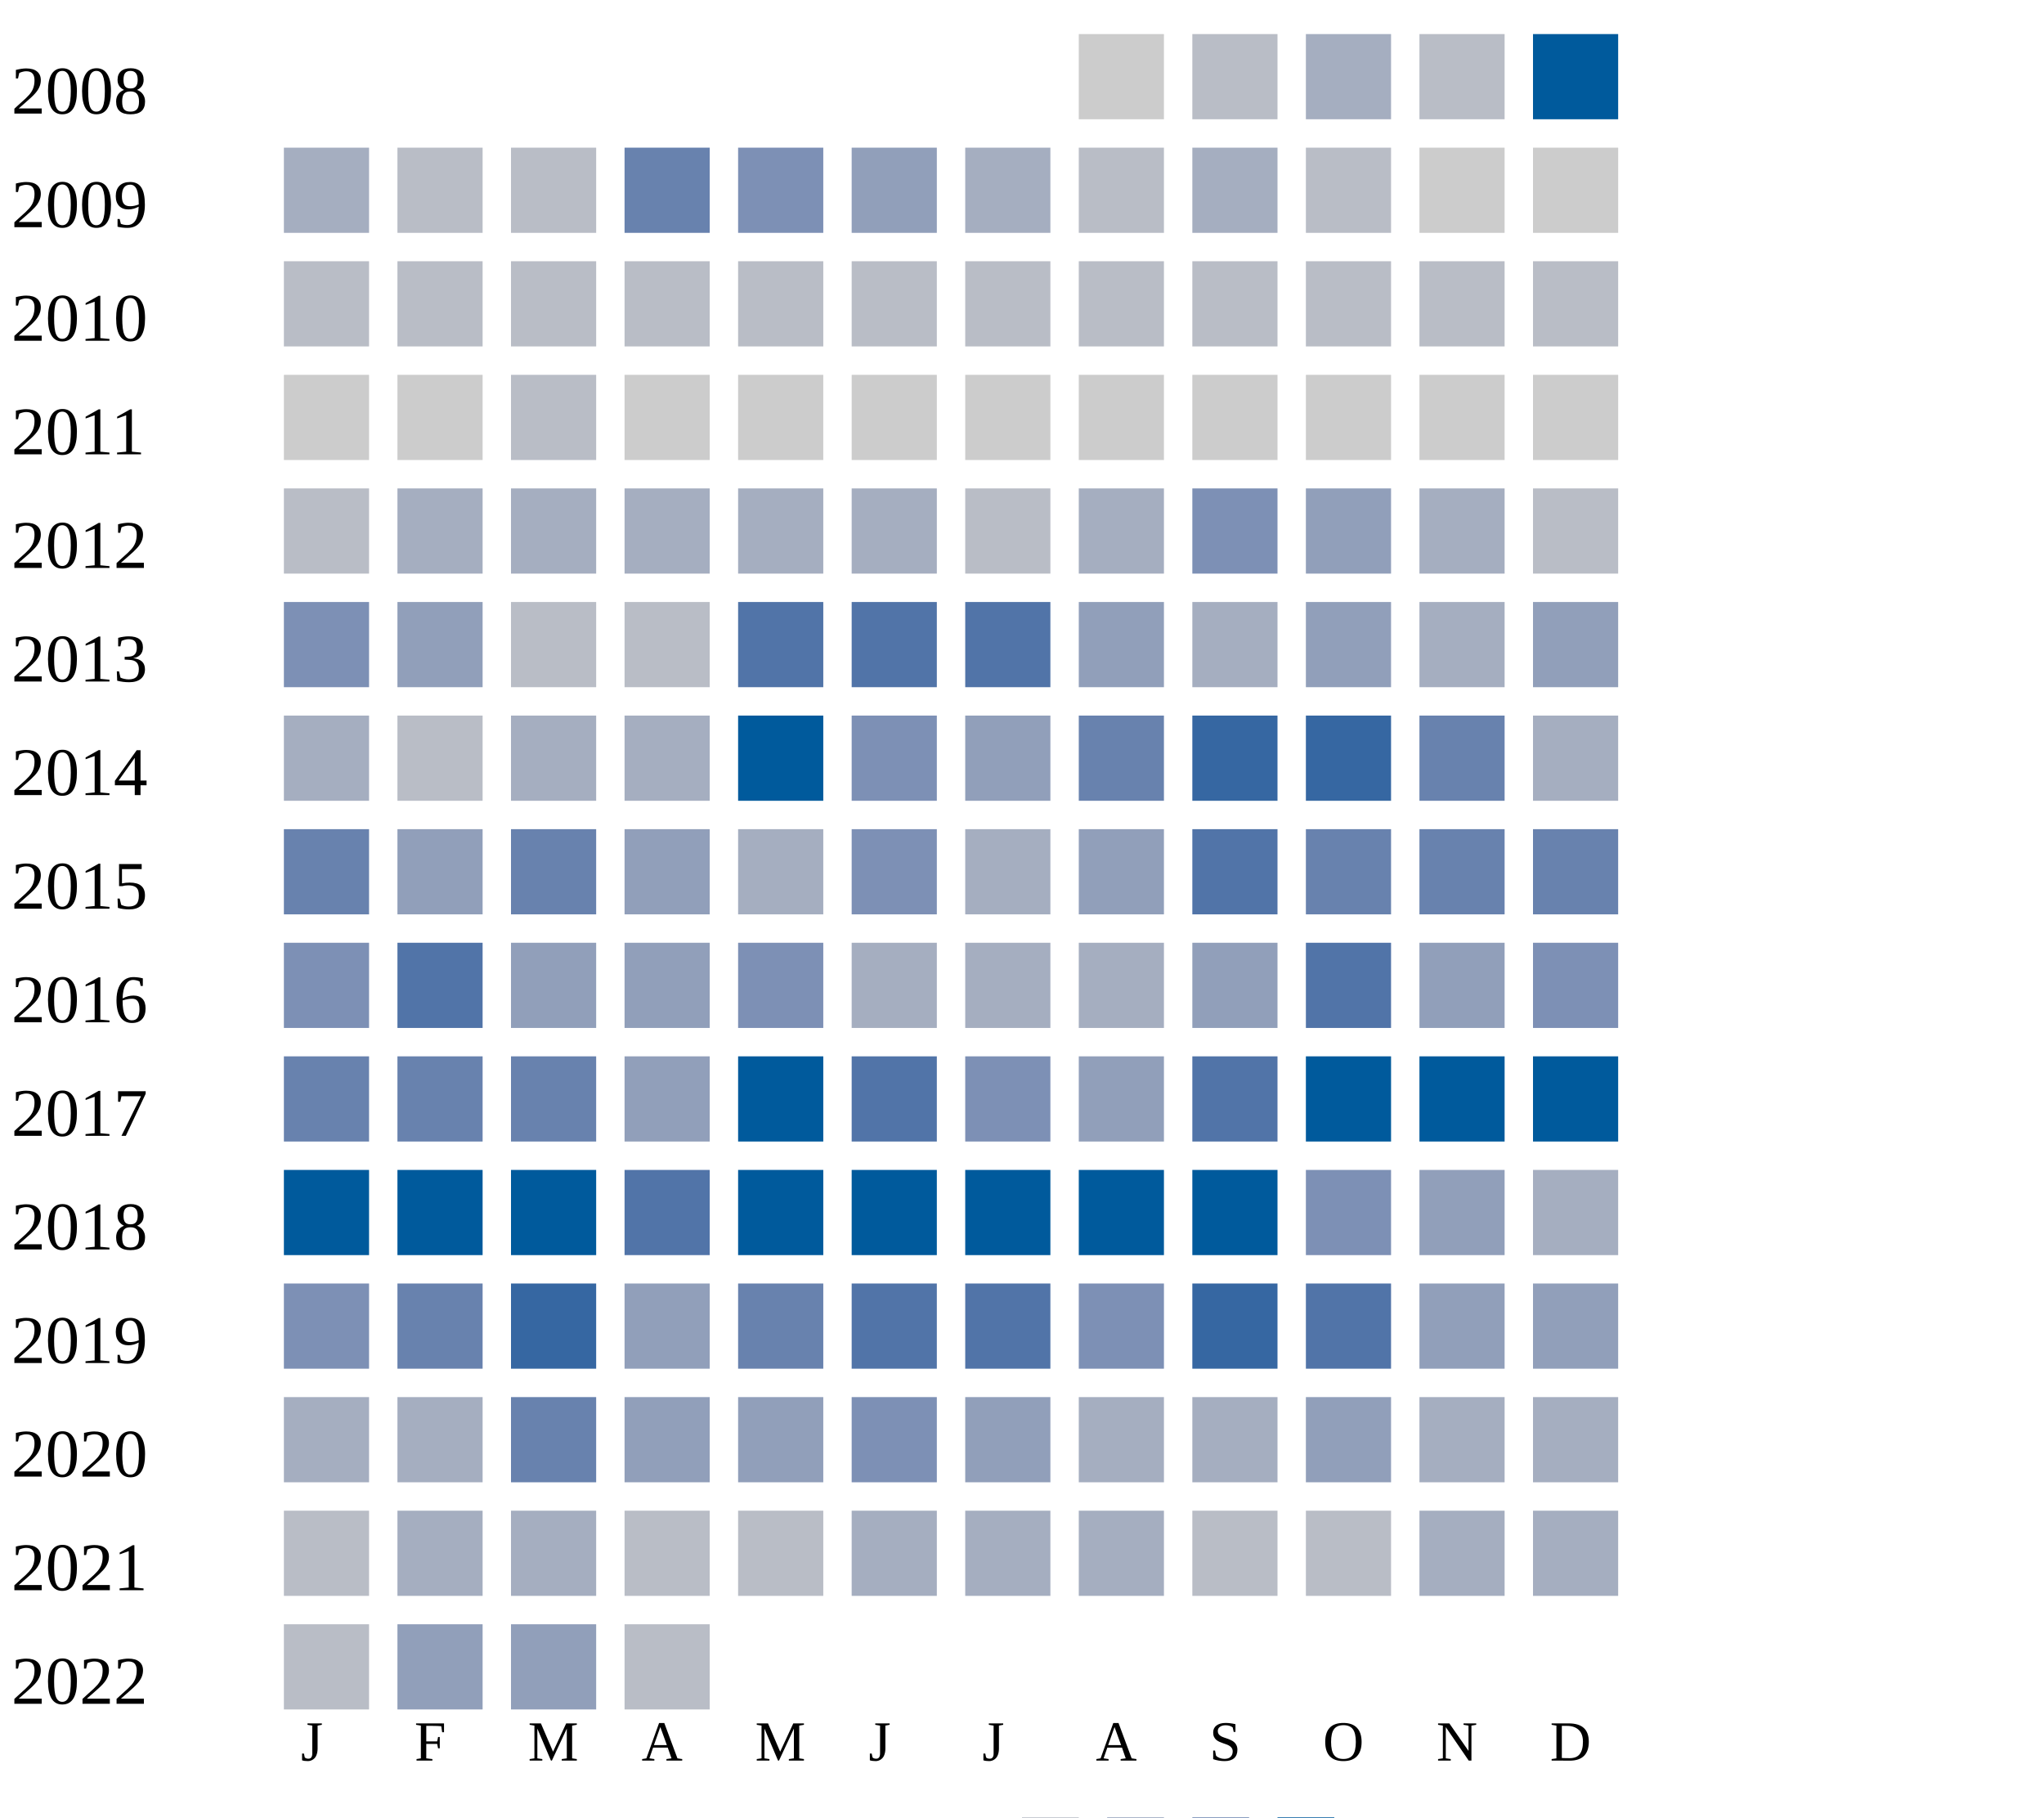
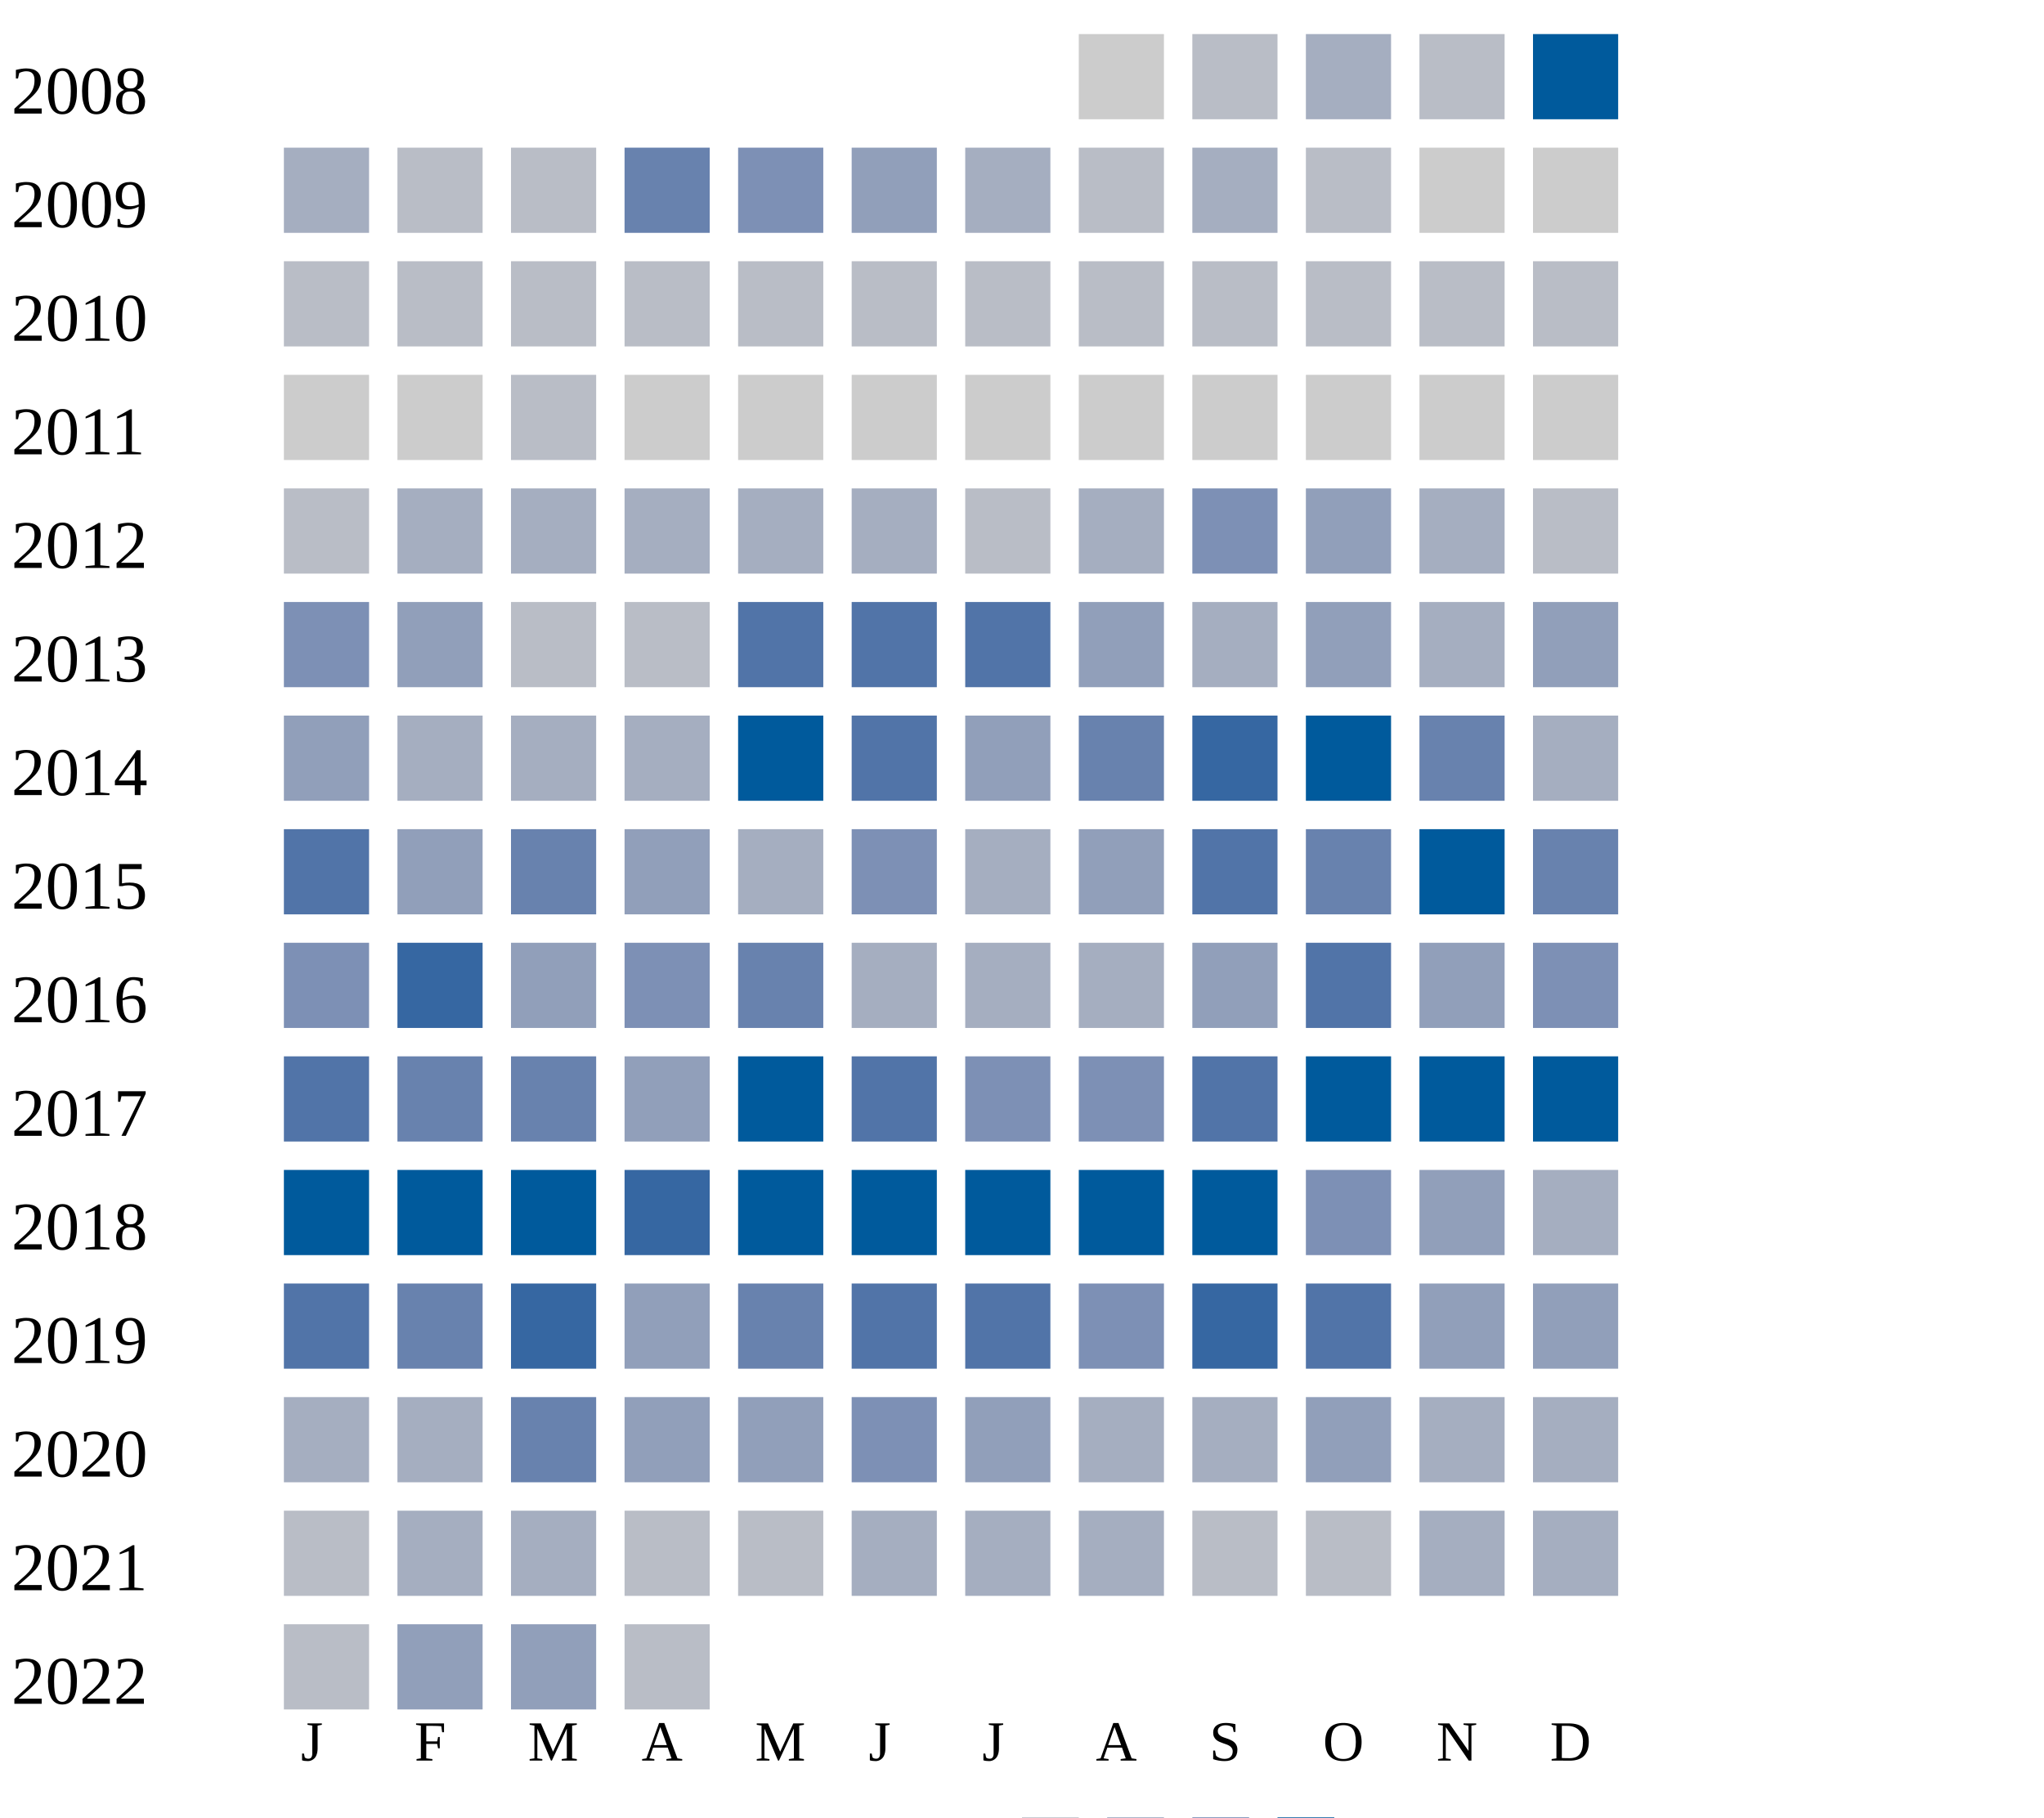
<svg xmlns="http://www.w3.org/2000/svg" width="360" height="320">
  <g transform="translate(0 0)">
    <text x="2" y="20">2008</text>
    <rect x="190" y="6" width="15" height="15" fill="#cccccc" />
    <rect x="210" y="6" width="15" height="15" fill="#b9bdc6" />
    <rect x="230" y="6" width="15" height="15" fill="#a5aec0" />
    <rect x="250" y="6" width="15" height="15" fill="#b9bdc6" />
    <rect x="270" y="6" width="15" height="15" fill="#005a9c" />
  </g>
  <g transform="translate(0 20)">
    <text x="2" y="20">2009</text>
    <rect x="50" y="6" width="15" height="15" fill="#a5aec0" />
    <rect x="70" y="6" width="15" height="15" fill="#b9bdc6" />
    <rect x="90" y="6" width="15" height="15" fill="#b9bdc6" />
    <rect x="110" y="6" width="15" height="15" fill="#6882ae" />
    <rect x="130" y="6" width="15" height="15" fill="#7d90b5" />
    <rect x="150" y="6" width="15" height="15" fill="#919fba" />
    <rect x="170" y="6" width="15" height="15" fill="#a5aec0" />
    <rect x="190" y="6" width="15" height="15" fill="#b9bdc6" />
    <rect x="210" y="6" width="15" height="15" fill="#a5aec0" />
    <rect x="230" y="6" width="15" height="15" fill="#b9bdc6" />
    <rect x="250" y="6" width="15" height="15" fill="#cccccc" />
    <rect x="270" y="6" width="15" height="15" fill="#cccccc" />
  </g>
  <g transform="translate(0 40)">
    <text x="2" y="20">2010</text>
    <rect x="50" y="6" width="15" height="15" fill="#b9bdc6" />
    <rect x="70" y="6" width="15" height="15" fill="#b9bdc6" />
    <rect x="90" y="6" width="15" height="15" fill="#b9bdc6" />
    <rect x="110" y="6" width="15" height="15" fill="#b9bdc6" />
    <rect x="130" y="6" width="15" height="15" fill="#b9bdc6" />
    <rect x="150" y="6" width="15" height="15" fill="#b9bdc6" />
    <rect x="170" y="6" width="15" height="15" fill="#b9bdc6" />
    <rect x="190" y="6" width="15" height="15" fill="#b9bdc6" />
    <rect x="210" y="6" width="15" height="15" fill="#b9bdc6" />
    <rect x="230" y="6" width="15" height="15" fill="#b9bdc6" />
    <rect x="250" y="6" width="15" height="15" fill="#b9bdc6" />
    <rect x="270" y="6" width="15" height="15" fill="#b9bdc6" />
  </g>
  <g transform="translate(0 60)">
    <text x="2" y="20">2011</text>
    <rect x="50" y="6" width="15" height="15" fill="#cccccc" />
    <rect x="70" y="6" width="15" height="15" fill="#cccccc" />
    <rect x="90" y="6" width="15" height="15" fill="#b9bdc6" />
    <rect x="110" y="6" width="15" height="15" fill="#cccccc" />
    <rect x="130" y="6" width="15" height="15" fill="#cccccc" />
    <rect x="150" y="6" width="15" height="15" fill="#cccccc" />
    <rect x="170" y="6" width="15" height="15" fill="#cccccc" />
    <rect x="190" y="6" width="15" height="15" fill="#cccccc" />
    <rect x="210" y="6" width="15" height="15" fill="#cccccc" />
    <rect x="230" y="6" width="15" height="15" fill="#cccccc" />
    <rect x="250" y="6" width="15" height="15" fill="#cccccc" />
    <rect x="270" y="6" width="15" height="15" fill="#cccccc" />
  </g>
  <g transform="translate(0 80)">
    <text x="2" y="20">2012</text>
    <rect x="50" y="6" width="15" height="15" fill="#b9bdc6" />
    <rect x="70" y="6" width="15" height="15" fill="#a5aec0" />
    <rect x="90" y="6" width="15" height="15" fill="#a5aec0" />
    <rect x="110" y="6" width="15" height="15" fill="#a5aec0" />
    <rect x="130" y="6" width="15" height="15" fill="#a5aec0" />
    <rect x="150" y="6" width="15" height="15" fill="#a5aec0" />
    <rect x="170" y="6" width="15" height="15" fill="#b9bdc6" />
    <rect x="190" y="6" width="15" height="15" fill="#a5aec0" />
    <rect x="210" y="6" width="15" height="15" fill="#7d90b5" />
    <rect x="230" y="6" width="15" height="15" fill="#919fba" />
    <rect x="250" y="6" width="15" height="15" fill="#a5aec0" />
    <rect x="270" y="6" width="15" height="15" fill="#b9bdc6" />
  </g>
  <g transform="translate(0 100)">
    <text x="2" y="20">2013</text>
    <rect x="50" y="6" width="15" height="15" fill="#7d90b5" />
    <rect x="70" y="6" width="15" height="15" fill="#919fba" />
    <rect x="90" y="6" width="15" height="15" fill="#b9bdc6" />
    <rect x="110" y="6" width="15" height="15" fill="#b9bdc6" />
    <rect x="130" y="6" width="15" height="15" fill="#5174a8" />
    <rect x="150" y="6" width="15" height="15" fill="#5174a8" />
    <rect x="170" y="6" width="15" height="15" fill="#5174a8" />
    <rect x="190" y="6" width="15" height="15" fill="#919fba" />
    <rect x="210" y="6" width="15" height="15" fill="#a5aec0" />
    <rect x="230" y="6" width="15" height="15" fill="#919fba" />
    <rect x="250" y="6" width="15" height="15" fill="#a5aec0" />
    <rect x="270" y="6" width="15" height="15" fill="#919fba" />
  </g>
  <g transform="translate(0 120)">
    <text x="2" y="20">2014</text>
-     <rect x="50" y="6" width="15" height="15" fill="#a5aec0" />
-     <rect x="70" y="6" width="15" height="15" fill="#b9bdc6" />
+     <rect x="50" y="6" width="15" height="15" fill="#919fba" />
+     <rect x="70" y="6" width="15" height="15" fill="#a5aec0" />
    <rect x="90" y="6" width="15" height="15" fill="#a5aec0" />
    <rect x="110" y="6" width="15" height="15" fill="#a5aec0" />
    <rect x="130" y="6" width="15" height="15" fill="#005a9c" />
-     <rect x="150" y="6" width="15" height="15" fill="#7d90b5" />
+     <rect x="150" y="6" width="15" height="15" fill="#5174a8" />
    <rect x="170" y="6" width="15" height="15" fill="#919fba" />
    <rect x="190" y="6" width="15" height="15" fill="#6882ae" />
    <rect x="210" y="6" width="15" height="15" fill="#3667a2" />
-     <rect x="230" y="6" width="15" height="15" fill="#3667a2" />
+     <rect x="230" y="6" width="15" height="15" fill="#005a9c" />
    <rect x="250" y="6" width="15" height="15" fill="#6882ae" />
    <rect x="270" y="6" width="15" height="15" fill="#a5aec0" />
  </g>
  <g transform="translate(0 140)">
    <text x="2" y="20">2015</text>
-     <rect x="50" y="6" width="15" height="15" fill="#6882ae" />
+     <rect x="50" y="6" width="15" height="15" fill="#5174a8" />
    <rect x="70" y="6" width="15" height="15" fill="#919fba" />
    <rect x="90" y="6" width="15" height="15" fill="#6882ae" />
    <rect x="110" y="6" width="15" height="15" fill="#919fba" />
    <rect x="130" y="6" width="15" height="15" fill="#a5aec0" />
    <rect x="150" y="6" width="15" height="15" fill="#7d90b5" />
    <rect x="170" y="6" width="15" height="15" fill="#a5aec0" />
    <rect x="190" y="6" width="15" height="15" fill="#919fba" />
    <rect x="210" y="6" width="15" height="15" fill="#5174a8" />
    <rect x="230" y="6" width="15" height="15" fill="#6882ae" />
-     <rect x="250" y="6" width="15" height="15" fill="#6882ae" />
+     <rect x="250" y="6" width="15" height="15" fill="#005a9c" />
    <rect x="270" y="6" width="15" height="15" fill="#6882ae" />
  </g>
  <g transform="translate(0 160)">
    <text x="2" y="20">2016</text>
    <rect x="50" y="6" width="15" height="15" fill="#7d90b5" />
-     <rect x="70" y="6" width="15" height="15" fill="#5174a8" />
+     <rect x="70" y="6" width="15" height="15" fill="#3667a2" />
    <rect x="90" y="6" width="15" height="15" fill="#919fba" />
-     <rect x="110" y="6" width="15" height="15" fill="#919fba" />
-     <rect x="130" y="6" width="15" height="15" fill="#7d90b5" />
+     <rect x="110" y="6" width="15" height="15" fill="#7d90b5" />
+     <rect x="130" y="6" width="15" height="15" fill="#6882ae" />
    <rect x="150" y="6" width="15" height="15" fill="#a5aec0" />
    <rect x="170" y="6" width="15" height="15" fill="#a5aec0" />
    <rect x="190" y="6" width="15" height="15" fill="#a5aec0" />
    <rect x="210" y="6" width="15" height="15" fill="#919fba" />
    <rect x="230" y="6" width="15" height="15" fill="#5174a8" />
    <rect x="250" y="6" width="15" height="15" fill="#919fba" />
    <rect x="270" y="6" width="15" height="15" fill="#7d90b5" />
  </g>
  <g transform="translate(0 180)">
    <text x="2" y="20">2017</text>
-     <rect x="50" y="6" width="15" height="15" fill="#6882ae" />
+     <rect x="50" y="6" width="15" height="15" fill="#5174a8" />
    <rect x="70" y="6" width="15" height="15" fill="#6882ae" />
    <rect x="90" y="6" width="15" height="15" fill="#6882ae" />
    <rect x="110" y="6" width="15" height="15" fill="#919fba" />
    <rect x="130" y="6" width="15" height="15" fill="#005a9c" />
    <rect x="150" y="6" width="15" height="15" fill="#5174a8" />
    <rect x="170" y="6" width="15" height="15" fill="#7d90b5" />
-     <rect x="190" y="6" width="15" height="15" fill="#919fba" />
+     <rect x="190" y="6" width="15" height="15" fill="#7d90b5" />
    <rect x="210" y="6" width="15" height="15" fill="#5174a8" />
    <rect x="230" y="6" width="15" height="15" fill="#005a9c" />
    <rect x="250" y="6" width="15" height="15" fill="#005a9c" />
    <rect x="270" y="6" width="15" height="15" fill="#005a9c" />
  </g>
  <g transform="translate(0 200)">
    <text x="2" y="20">2018</text>
    <rect x="50" y="6" width="15" height="15" fill="#005a9c" />
    <rect x="70" y="6" width="15" height="15" fill="#005a9c" />
    <rect x="90" y="6" width="15" height="15" fill="#005a9c" />
-     <rect x="110" y="6" width="15" height="15" fill="#5174a8" />
+     <rect x="110" y="6" width="15" height="15" fill="#3667a2" />
    <rect x="130" y="6" width="15" height="15" fill="#005a9c" />
    <rect x="150" y="6" width="15" height="15" fill="#005a9c" />
    <rect x="170" y="6" width="15" height="15" fill="#005a9c" />
    <rect x="190" y="6" width="15" height="15" fill="#005a9c" />
    <rect x="210" y="6" width="15" height="15" fill="#005a9c" />
    <rect x="230" y="6" width="15" height="15" fill="#7d90b5" />
    <rect x="250" y="6" width="15" height="15" fill="#919fba" />
    <rect x="270" y="6" width="15" height="15" fill="#a5aec0" />
  </g>
  <g transform="translate(0 220)">
    <text x="2" y="20">2019</text>
-     <rect x="50" y="6" width="15" height="15" fill="#7d90b5" />
+     <rect x="50" y="6" width="15" height="15" fill="#5174a8" />
    <rect x="70" y="6" width="15" height="15" fill="#6882ae" />
    <rect x="90" y="6" width="15" height="15" fill="#3667a2" />
    <rect x="110" y="6" width="15" height="15" fill="#919fba" />
    <rect x="130" y="6" width="15" height="15" fill="#6882ae" />
    <rect x="150" y="6" width="15" height="15" fill="#5174a8" />
    <rect x="170" y="6" width="15" height="15" fill="#5174a8" />
    <rect x="190" y="6" width="15" height="15" fill="#7d90b5" />
    <rect x="210" y="6" width="15" height="15" fill="#3667a2" />
    <rect x="230" y="6" width="15" height="15" fill="#5174a8" />
    <rect x="250" y="6" width="15" height="15" fill="#919fba" />
    <rect x="270" y="6" width="15" height="15" fill="#919fba" />
  </g>
  <g transform="translate(0 240)">
    <text x="2" y="20">2020</text>
    <rect x="50" y="6" width="15" height="15" fill="#a5aec0" />
    <rect x="70" y="6" width="15" height="15" fill="#a5aec0" />
    <rect x="90" y="6" width="15" height="15" fill="#6882ae" />
    <rect x="110" y="6" width="15" height="15" fill="#919fba" />
    <rect x="130" y="6" width="15" height="15" fill="#919fba" />
    <rect x="150" y="6" width="15" height="15" fill="#7d90b5" />
    <rect x="170" y="6" width="15" height="15" fill="#919fba" />
    <rect x="190" y="6" width="15" height="15" fill="#a5aec0" />
    <rect x="210" y="6" width="15" height="15" fill="#a5aec0" />
    <rect x="230" y="6" width="15" height="15" fill="#919fba" />
    <rect x="250" y="6" width="15" height="15" fill="#a5aec0" />
    <rect x="270" y="6" width="15" height="15" fill="#a5aec0" />
  </g>
  <g transform="translate(0 260)">
    <text x="2" y="20">2021</text>
    <rect x="50" y="6" width="15" height="15" fill="#b9bdc6" />
    <rect x="70" y="6" width="15" height="15" fill="#a5aec0" />
    <rect x="90" y="6" width="15" height="15" fill="#a5aec0" />
    <rect x="110" y="6" width="15" height="15" fill="#b9bdc6" />
    <rect x="130" y="6" width="15" height="15" fill="#b9bdc6" />
    <rect x="150" y="6" width="15" height="15" fill="#a5aec0" />
    <rect x="170" y="6" width="15" height="15" fill="#a5aec0" />
    <rect x="190" y="6" width="15" height="15" fill="#a5aec0" />
    <rect x="210" y="6" width="15" height="15" fill="#b9bdc6" />
    <rect x="230" y="6" width="15" height="15" fill="#b9bdc6" />
    <rect x="250" y="6" width="15" height="15" fill="#a5aec0" />
    <rect x="270" y="6" width="15" height="15" fill="#a5aec0" />
  </g>
  <g transform="translate(0 280)">
    <text x="2" y="20">2022</text>
    <rect x="50" y="6" width="15" height="15" fill="#b9bdc6" />
    <rect x="70" y="6" width="15" height="15" fill="#919fba" />
    <rect x="90" y="6" width="15" height="15" fill="#919fba" />
    <rect x="110" y="6" width="15" height="15" fill="#b9bdc6" />
  </g>
  <text style="font-size: 10px; text-align: center" x="53" y="310">J</text>
  <text style="font-size: 10px; text-align: center" x="73" y="310">F</text>
  <text style="font-size: 10px; text-align: center" x="93" y="310">M</text>
  <text style="font-size: 10px; text-align: center" x="113" y="310">A</text>
  <text style="font-size: 10px; text-align: center" x="133" y="310">M</text>
  <text style="font-size: 10px; text-align: center" x="153" y="310">J</text>
  <text style="font-size: 10px; text-align: center" x="173" y="310">J</text>
  <text style="font-size: 10px; text-align: center" x="193" y="310">A</text>
  <text style="font-size: 10px; text-align: center" x="213" y="310">S</text>
  <text style="font-size: 10px; text-align: center" x="233" y="310">O</text>
  <text style="font-size: 10px; text-align: center" x="253" y="310">N</text>
  <text style="font-size: 10px; text-align: center" x="273" y="310">D</text>
  <text style="font-size: 10px;" x="155" y="329">Less</text>
  <rect fill="#b9bdc6" width="10" height="10" x="180" y="320" />
  <rect fill="#919fba" width="10" height="10" x="195" y="320" />
  <rect fill="#6882ae" width="10" height="10" x="210" y="320" />
  <rect fill="#005a9c" width="10" height="10" x="225" y="320" />
  <text x="240" y="329" style="font-size: 10px;">More</text>
</svg>
